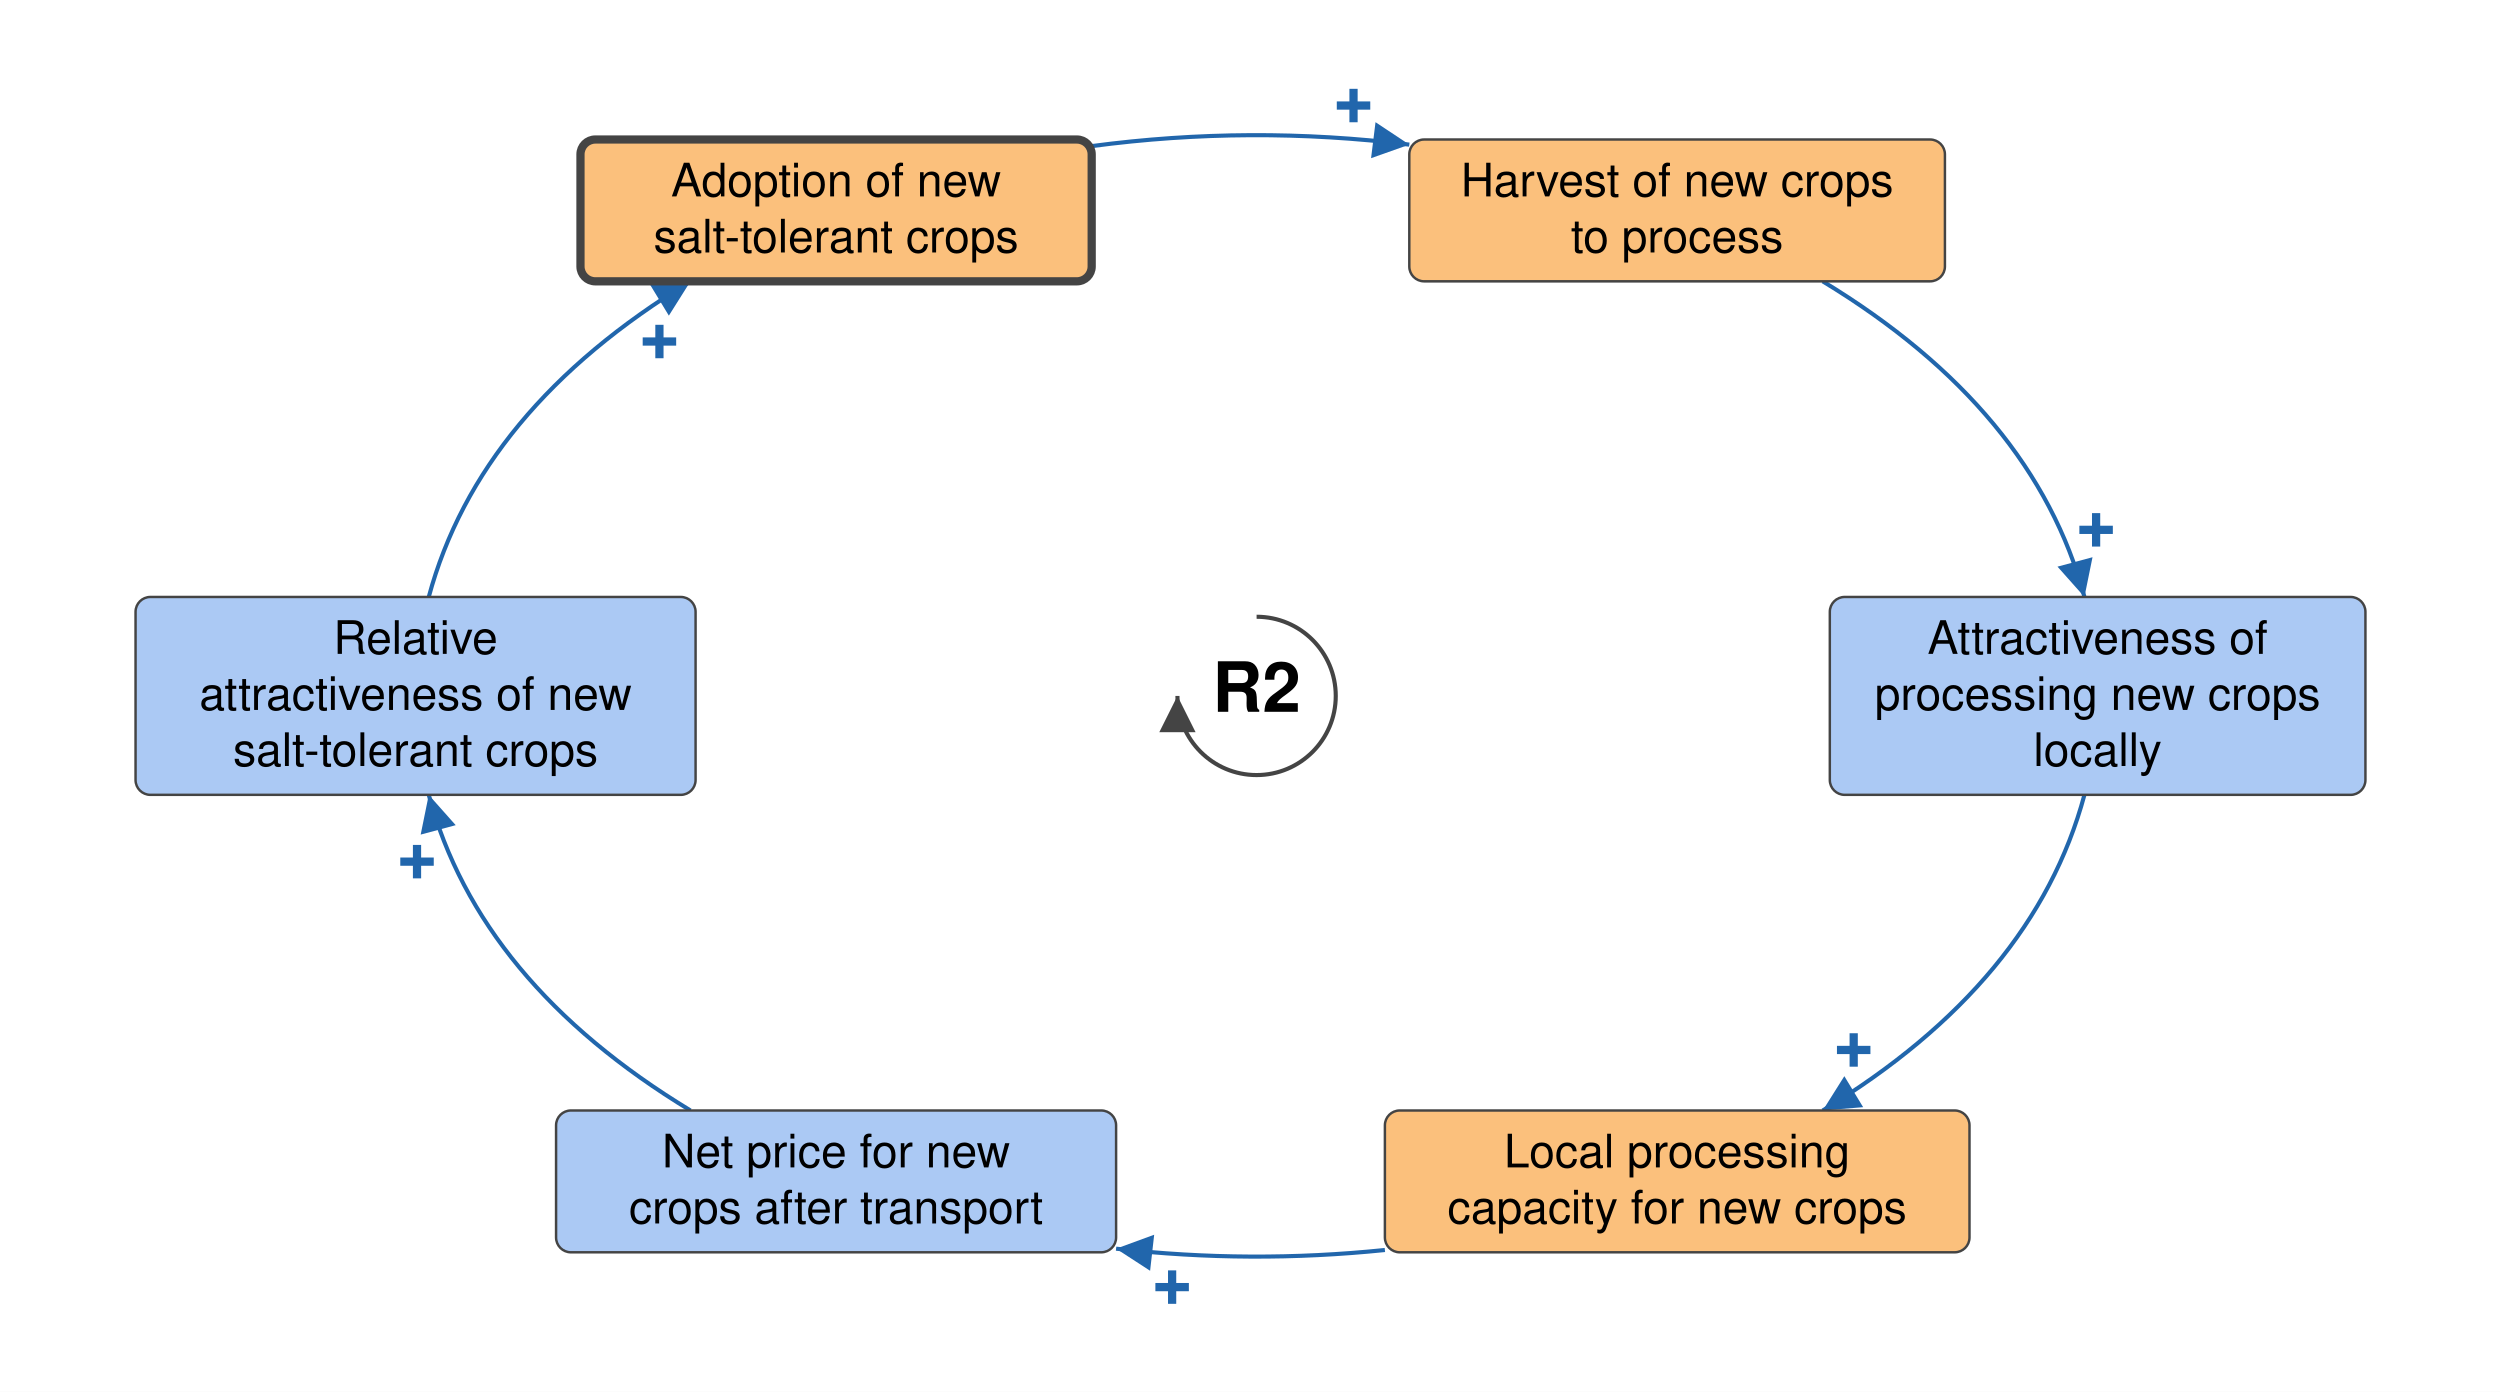
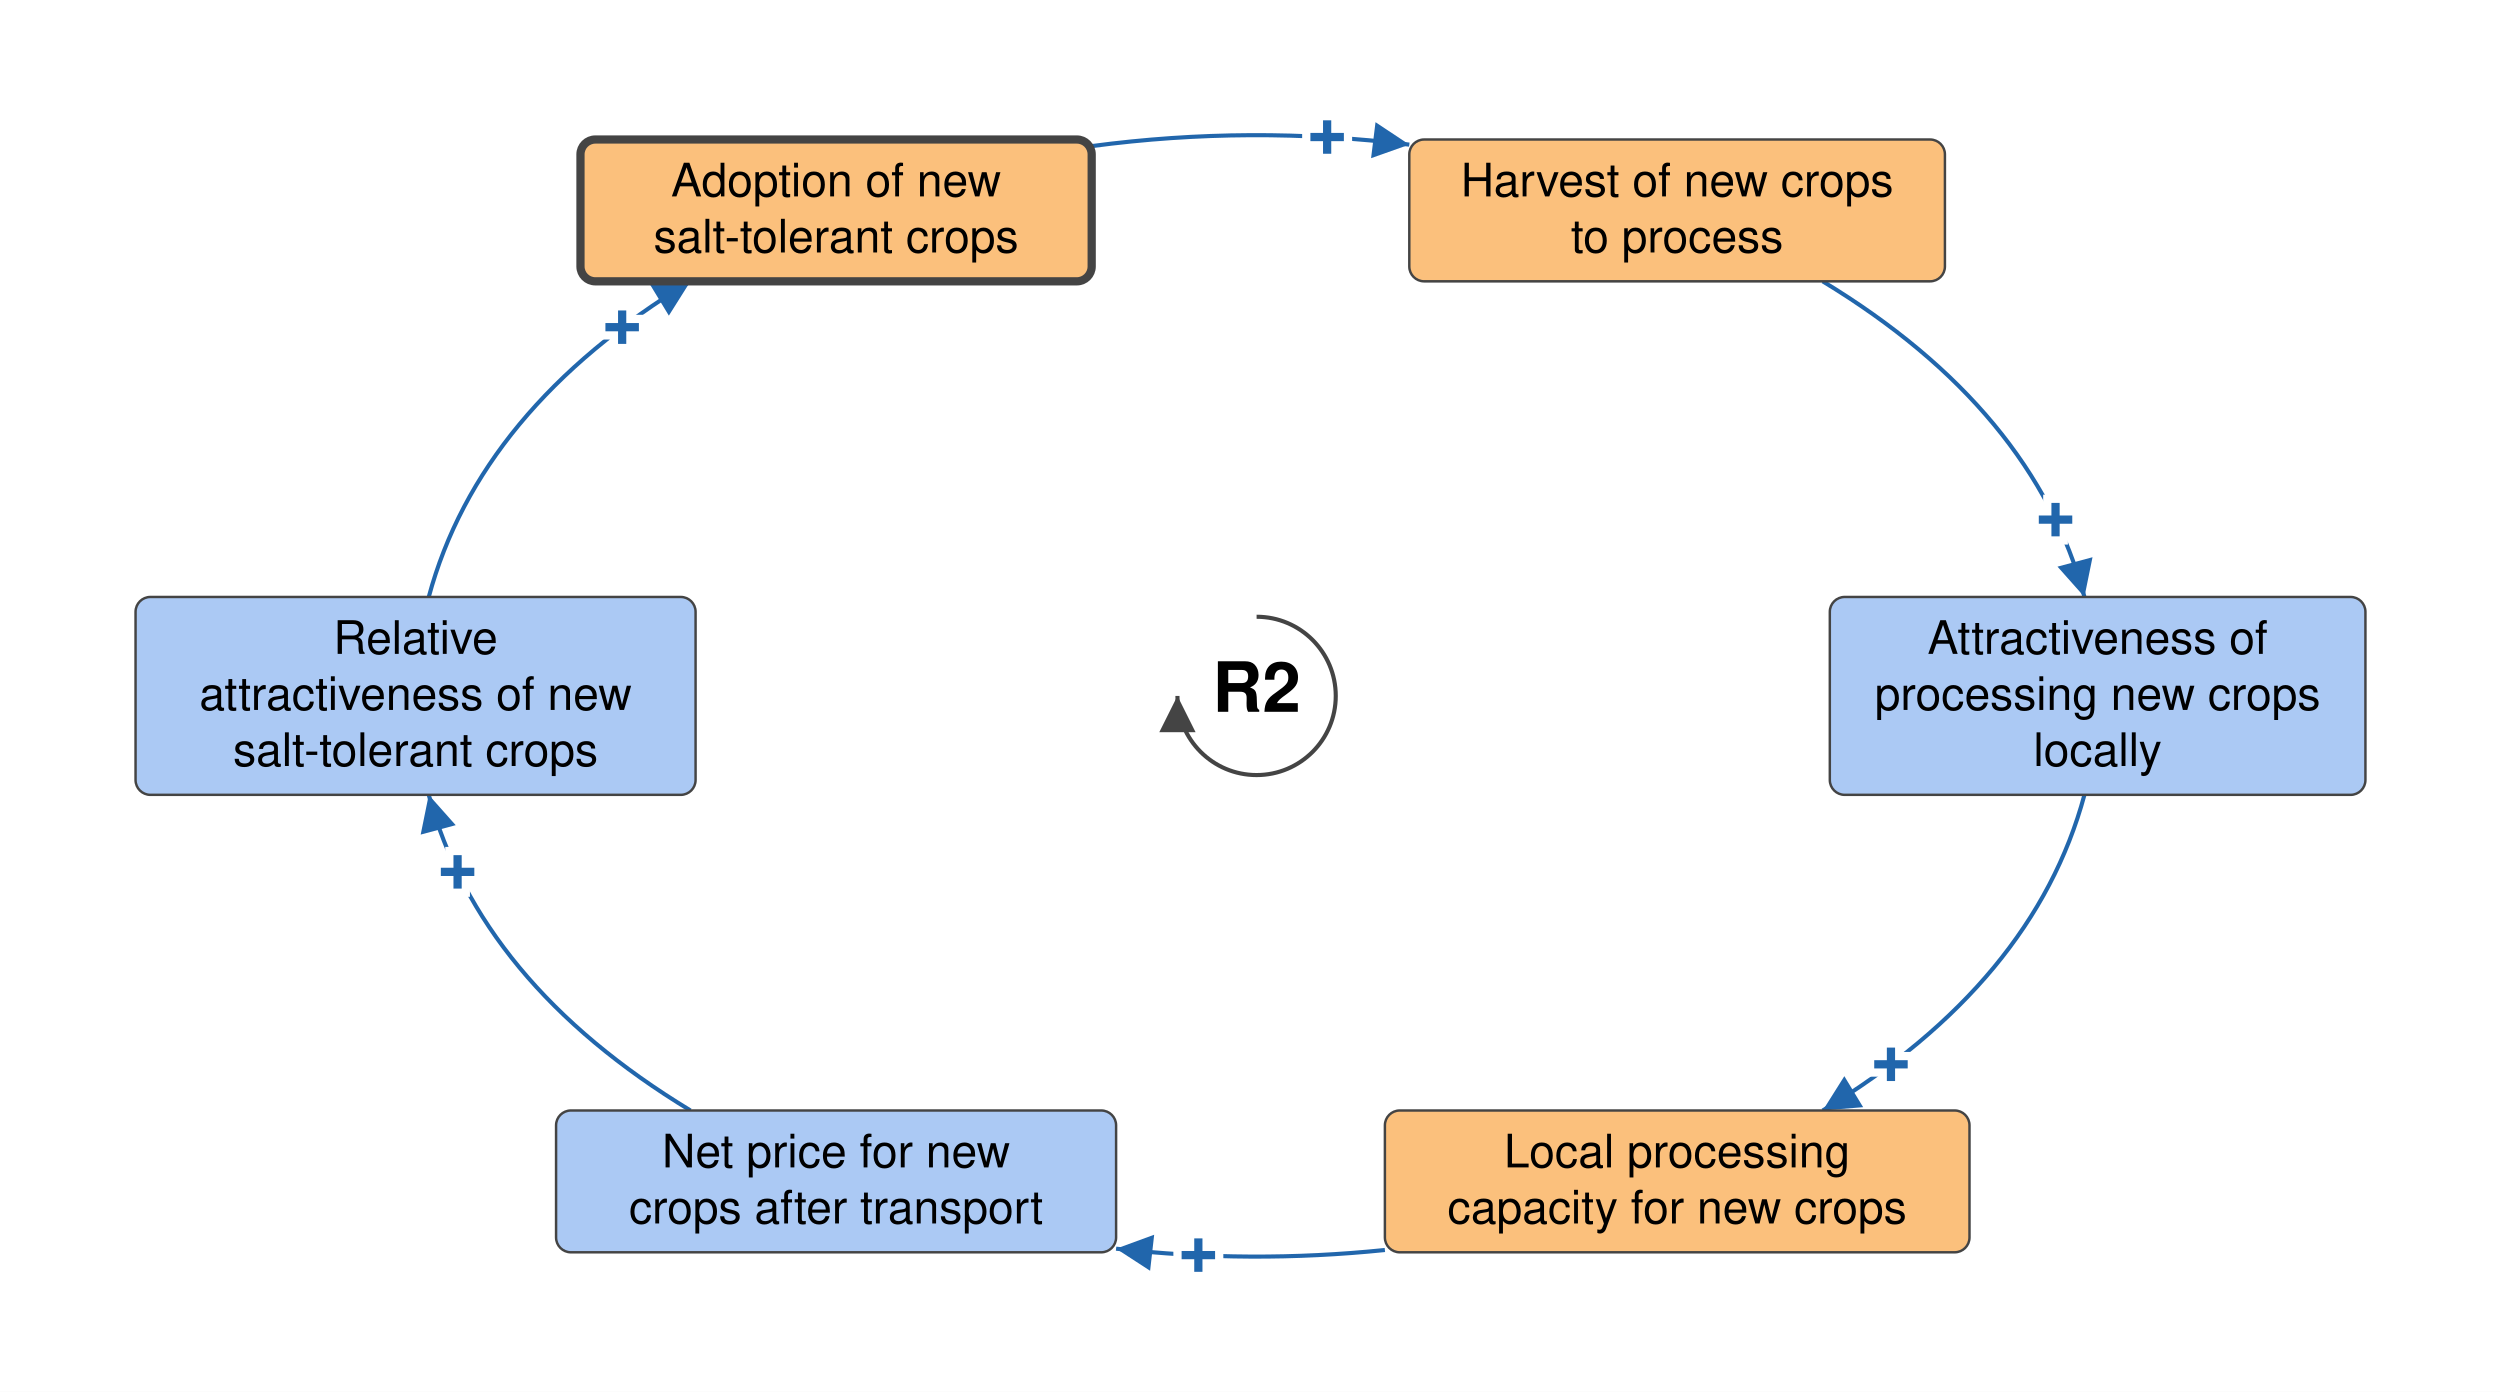
<svg xmlns="http://www.w3.org/2000/svg" viewBox="-762 -422 1516 844" font-family="Helvetica Neue, Helvetica, Arial, sans-serif" font-size="28" fill="black">
  <defs>
    <marker id="arrow-plus" viewBox="0 0 10 10" refX="10" refY="5" markerWidth="22" markerHeight="22" markerUnits="userSpaceOnUse" orient="auto">
      <path d="M 0 0 L 10 5 L 0 10 z" fill="#2166AC" />
    </marker>
    <marker id="arrow-minus" viewBox="0 0 10 10" refX="10" refY="5" markerWidth="22" markerHeight="22" markerUnits="userSpaceOnUse" orient="auto">
      <path d="M 0 0 L 10 5 L 0 10 z" fill="#B2182B" />
    </marker>
    <marker id="arrow-grey" viewBox="0 0 10 10" refX="10" refY="5" markerWidth="22" markerHeight="22" markerUnits="userSpaceOnUse" orient="auto">
      <path d="M 0 0 L 10 5 L 0 10 z" fill="#444444" />
    </marker>
  </defs>
  <rect x="-762" y="-422" width="1516" height="844" fill="white" />
  <g class="links">
    <g class="link" data-from="attractiveness-of-new-crops" data-to="salt-tolerant-crop-adoption" data-sign="+" data-delay="false" data-curvature="0">
      <path class="link-path" d="M -502.0 -60.0 Q -471.4 -173.7 -343.3 -251.4" fill="none" stroke="#2166AC" stroke-width="2.5" marker-end="url(#arrow-plus)" />
-       <text class="sign" x="-362.1" y="-214.8" text-anchor="middle" dominant-baseline="central" font-size="42" font-weight="bold" fill="#2166AC" stroke="white" stroke-width="6" paint-order="stroke">+</text>
+       <text class="sign" x="-384.7" y="-223.5" text-anchor="middle" dominant-baseline="central" font-size="42" font-weight="bold" fill="#2166AC" stroke="white" stroke-width="10" paint-order="stroke">+</text>
    </g>
-     <g class="link" data-from="net-price-for-new-crops" data-to="attractiveness-of-new-crops" data-sign="+" data-delay="false" data-curvature="0.0">
+     <g class="link" data-from="net-price-for-new-crops" data-to="attractiveness-of-new-crops" data-sign="+" data-delay="false" data-curvature="-0.08">
      <path class="link-path" d="M -343.3 251.4 Q -471.4 173.7 -502.0 60.0" fill="none" stroke="#2166AC" stroke-width="2.5" marker-end="url(#arrow-plus)" />
-       <text class="sign" x="-509.1" y="100.6" text-anchor="middle" dominant-baseline="central" font-size="42" font-weight="bold" fill="#2166AC" stroke="white" stroke-width="6" paint-order="stroke">+</text>
+       <text class="sign" x="-484.5" y="106.8" text-anchor="middle" dominant-baseline="central" font-size="42" font-weight="bold" fill="#2166AC" stroke="white" stroke-width="10" paint-order="stroke">+</text>
    </g>
-     <g class="link" data-from="salt-tolerant-crop-adoption" data-to="harvest-of-new-crops-to-process" data-sign="+" data-delay="false" data-curvature="0">
+     <g class="link" data-from="salt-tolerant-crop-adoption" data-to="harvest-of-new-crops-to-process" data-sign="+" data-delay="false" data-curvature="-0.35">
      <path class="link-path" d="M -100.0 -333.4 Q -3.8 -346.2 92.6 -334.3" fill="none" stroke="#2166AC" stroke-width="2.5" marker-end="url(#arrow-plus)" />
-       <text class="sign" x="58.8" y="-357.9" text-anchor="middle" dominant-baseline="central" font-size="42" font-weight="bold" fill="#2166AC" stroke="white" stroke-width="6" paint-order="stroke">+</text>
+       <text class="sign" x="42.8" y="-338.8" text-anchor="middle" dominant-baseline="central" font-size="42" font-weight="bold" fill="#2166AC" stroke="white" stroke-width="10" paint-order="stroke">+</text>
    </g>
-     <g class="link" data-from="harvest-of-new-crops-to-process" data-to="attractiveness-of-local-processing" data-sign="+" data-delay="false" data-curvature="0">
+     <g class="link" data-from="harvest-of-new-crops-to-process" data-to="attractiveness-of-local-processing" data-sign="+" data-delay="false" data-curvature="-0.08">
      <path class="link-path" d="M 343.3 -251.4 Q 471.4 -173.7 502.0 -60.0" fill="none" stroke="#2166AC" stroke-width="2.5" marker-end="url(#arrow-plus)" />
-       <text class="sign" x="509.1" y="-100.6" text-anchor="middle" dominant-baseline="central" font-size="42" font-weight="bold" fill="#2166AC" stroke="white" stroke-width="6" paint-order="stroke">+</text>
+       <text class="sign" x="484.5" y="-106.8" text-anchor="middle" dominant-baseline="central" font-size="42" font-weight="bold" fill="#2166AC" stroke="white" stroke-width="10" paint-order="stroke">+</text>
    </g>
-     <g class="link" data-from="attractiveness-of-local-processing" data-to="processing-capacity-for-alternative-crops" data-sign="+" data-delay="false" data-curvature="0">
+     <g class="link" data-from="attractiveness-of-local-processing" data-to="processing-capacity-for-alternative-crops" data-sign="+" data-delay="false" data-curvature="-0.08">
      <path class="link-path" d="M 502.0 60.0 Q 471.4 173.7 343.3 251.4" fill="none" stroke="#2166AC" stroke-width="2.5" marker-end="url(#arrow-plus)" />
-       <text class="sign" x="362.1" y="214.8" text-anchor="middle" dominant-baseline="central" font-size="42" font-weight="bold" fill="#2166AC" stroke="white" stroke-width="6" paint-order="stroke">+</text>
+       <text class="sign" x="384.7" y="223.5" text-anchor="middle" dominant-baseline="central" font-size="42" font-weight="bold" fill="#2166AC" stroke="white" stroke-width="10" paint-order="stroke">+</text>
    </g>
-     <g class="link" data-from="processing-capacity-for-alternative-crops" data-to="net-price-for-new-crops" data-sign="+" data-delay="false" data-curvature="0.0">
+     <g class="link" data-from="processing-capacity-for-alternative-crops" data-to="net-price-for-new-crops" data-sign="+" data-delay="false" data-curvature="-0.35">
      <path class="link-path" d="M 77.8 336.0 Q -3.8 344.4 -85.2 335.2" fill="none" stroke="#2166AC" stroke-width="2.5" marker-end="url(#arrow-plus)" />
-       <text class="sign" x="-51.2" y="358.6" text-anchor="middle" dominant-baseline="central" font-size="42" font-weight="bold" fill="#2166AC" stroke="white" stroke-width="6" paint-order="stroke">+</text>
+       <text class="sign" x="-35.3" y="339.2" text-anchor="middle" dominant-baseline="central" font-size="42" font-weight="bold" fill="#2166AC" stroke="white" stroke-width="10" paint-order="stroke">+</text>
    </g>
  </g>
  <g class="elements">
    <g class="element" data-id="salt-tolerant-crop-adoption" data-domain="Technological" data-type="Auxiliary" data-adaptive="true">
      <rect x="-410.0" y="-337.4" width="310.0" height="86.0" rx="9" fill="#FBC07C" stroke="#444444" stroke-width="5" />
      <text x="-255.0" y="-302.9" text-anchor="middle">Adoption of new</text>
      <text x="-255.0" y="-268.9" text-anchor="middle">salt-tolerant crops</text>
    </g>
    <g class="element" data-id="harvest-of-new-crops-to-process" data-domain="Technological" data-type="Auxiliary" data-adaptive="false">
      <rect x="92.6" y="-337.4" width="324.8" height="86.0" rx="9" fill="#FBC07C" stroke="#444444" stroke-width="1.5" />
      <text x="255.0" y="-302.9" text-anchor="middle">Harvest of new crops</text>
      <text x="255.0" y="-268.9" text-anchor="middle">to process</text>
    </g>
    <g class="element" data-id="attractiveness-of-local-processing" data-domain="Social" data-type="Auxiliary" data-adaptive="false">
      <rect x="347.6" y="-60.0" width="324.8" height="120.0" rx="9" fill="#ABC9F4" stroke="#444444" stroke-width="1.5" />
      <text x="510.0" y="-25.5" text-anchor="middle">Attractiveness of</text>
      <text x="510.0" y="8.5" text-anchor="middle">processing new crops</text>
      <text x="510.0" y="42.5" text-anchor="middle">locally</text>
    </g>
    <g class="element" data-id="processing-capacity-for-alternative-crops" data-domain="Technological" data-type="Auxiliary" data-adaptive="false">
      <rect x="77.8" y="251.4" width="354.5" height="86.0" rx="9" fill="#FBC07C" stroke="#444444" stroke-width="1.5" />
      <text x="255.0" y="285.9" text-anchor="middle">Local processing</text>
      <text x="255.0" y="319.9" text-anchor="middle">capacity for new crops</text>
    </g>
    <g class="element" data-id="net-price-for-new-crops" data-domain="Social" data-type="Auxiliary" data-adaptive="false">
      <rect x="-424.8" y="251.4" width="339.6" height="86.0" rx="9" fill="#ABC9F4" stroke="#444444" stroke-width="1.5" />
      <text x="-255.0" y="285.9" text-anchor="middle">Net price for new</text>
      <text x="-255.0" y="319.9" text-anchor="middle">crops after transport</text>
    </g>
    <g class="element" data-id="attractiveness-of-new-crops" data-domain="Social" data-type="Auxiliary" data-adaptive="false">
      <rect x="-679.8" y="-60.0" width="339.6" height="120.0" rx="9" fill="#ABC9F4" stroke="#444444" stroke-width="1.5" />
      <text x="-510.0" y="-25.5" text-anchor="middle">Relative</text>
      <text x="-510.0" y="8.5" text-anchor="middle">attractiveness of new</text>
      <text x="-510.0" y="42.5" text-anchor="middle">salt-tolerant crops</text>
    </g>
  </g>
  <g class="loop" data-id="R2">
    <path d="M 0.0 -48.0 A 48 48 0 1 1 -48.0 0.0" fill="none" stroke="#444444" stroke-width="2.5" marker-end="url(#arrow-grey)" />
    <text class="loop-id" x="0.0" y="0.0" text-anchor="middle" dominant-baseline="central" font-size="42" font-weight="bold">R2</text>
  </g>
</svg>
